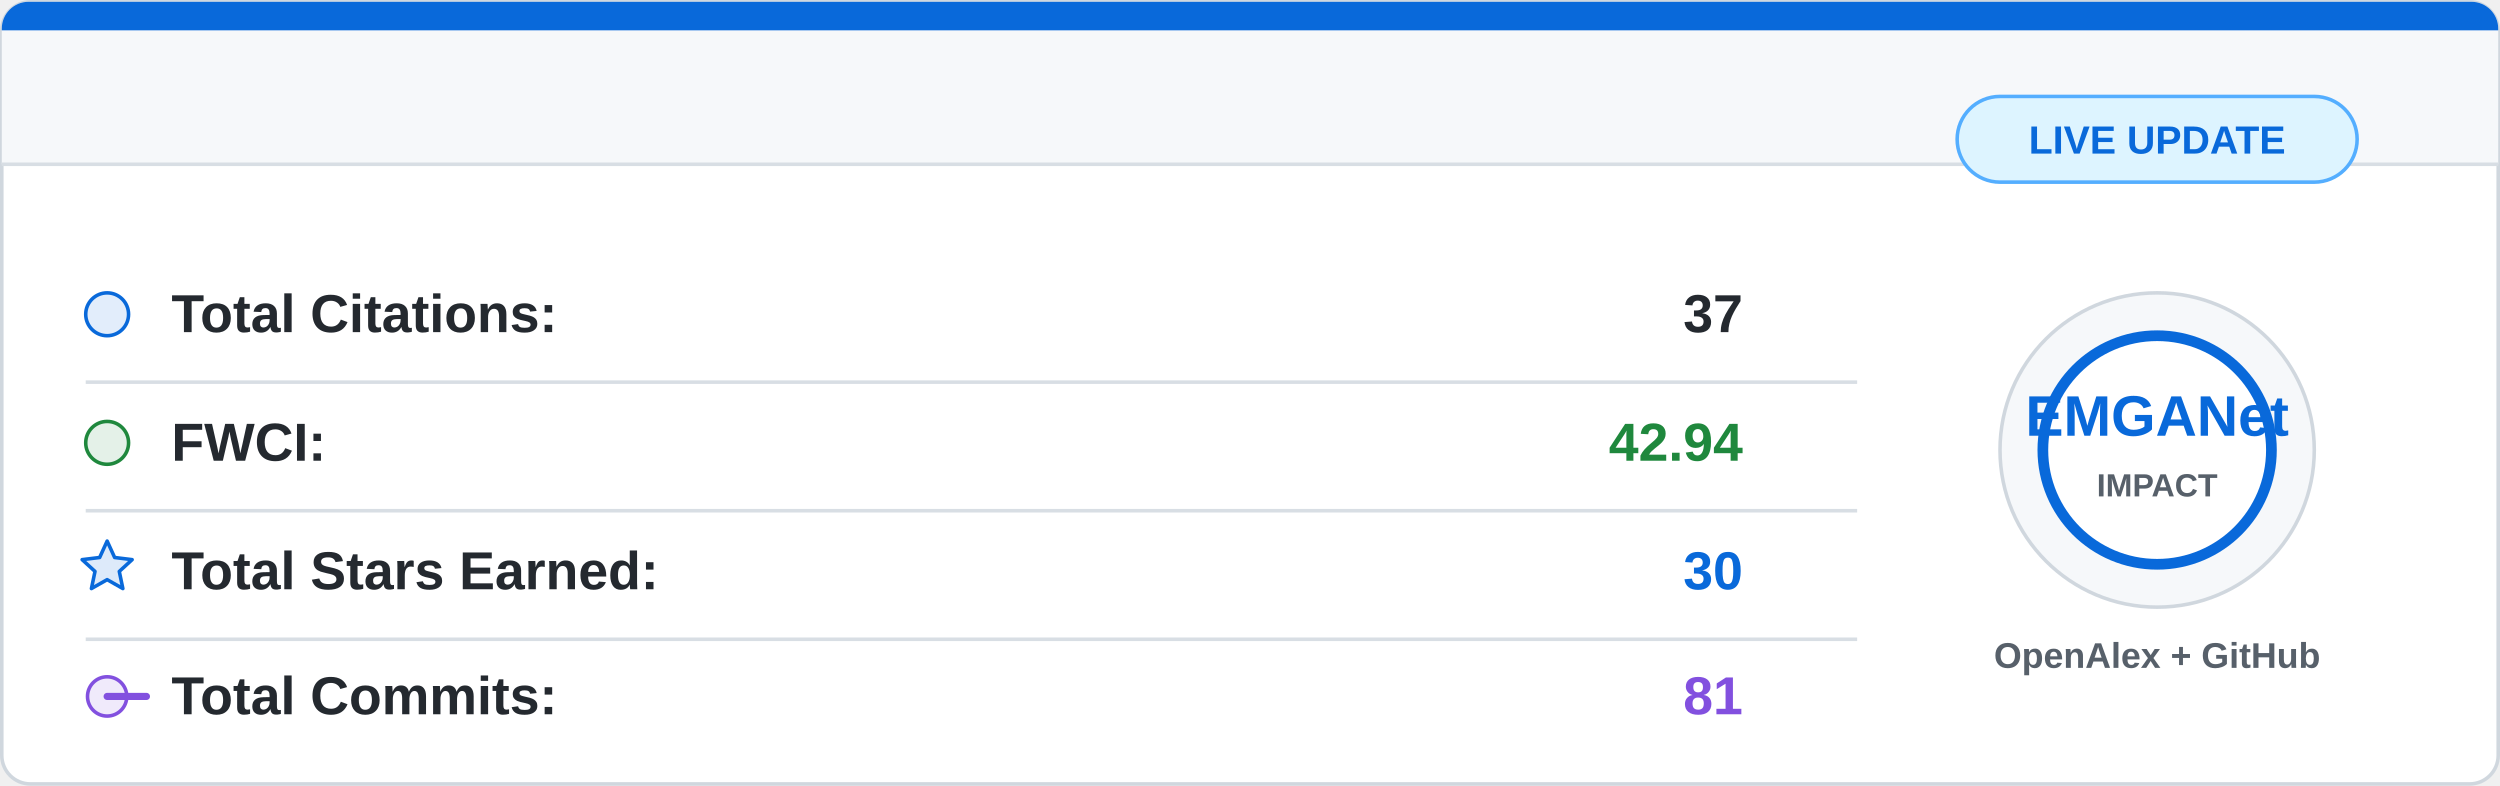
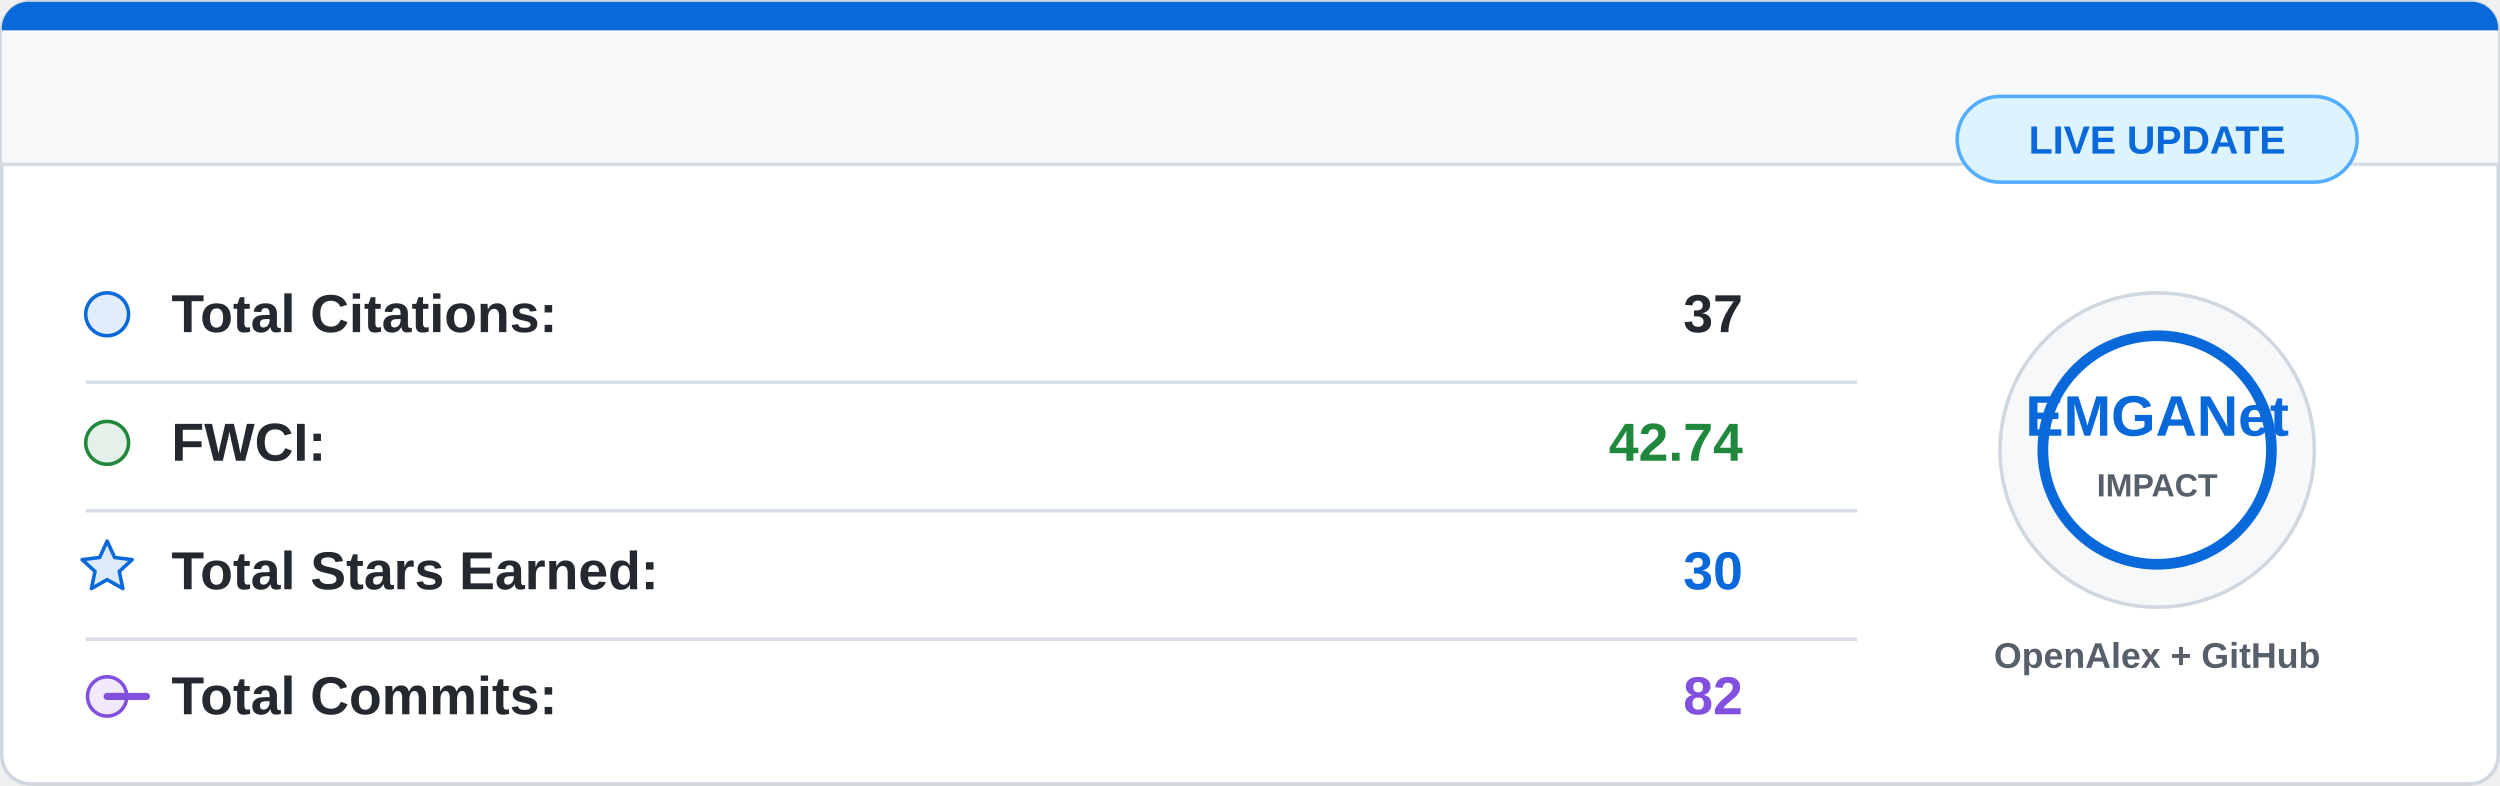
<svg xmlns="http://www.w3.org/2000/svg" width="700" height="220" viewBox="0 0 700 220">
  <rect x="0.5" y="0.5" width="699" height="219" rx="8" fill="#ffffff" stroke="#d0d7de" />
  <path d="M8 0.5 H692 A7.5 7.5 0 0 1 699.5 8 V46 H0.5 V8 A7.5 7.5 0 0 1 8 0.5 Z" fill="#f6f8fa" />
  <path d="M8 0.5 H692 A7.5 7.5 0 0 1 699.5 8 V8.5 H0.5 V8 A7.5 7.5 0 0 1 8 0.5 Z" fill="#0969da" />
  <line x1="0.5" y1="46" x2="699.5" y2="46" stroke="#d8dee4" />
  <g font-family="Segoe UI, Arial, sans-serif" font-size="15">
    <circle cx="30" cy="88" r="6" fill="#0969da" fill-opacity="0.12" stroke="#0969da" />
    <text x="48" y="93" fill="#24292f" font-weight="600">Total Citations:</text>
    <text x="488" y="93" fill="#24292f" font-weight="700" text-anchor="end">37</text>
    <line x1="24" y1="107" x2="520" y2="107" stroke="#d8dee4" />
    <circle cx="30" cy="124" r="6" fill="#1f883d" fill-opacity="0.12" stroke="#1f883d" />
    <text x="48" y="129" fill="#24292f" font-weight="600">FWCI:</text>
-     <text x="488" y="129" fill="#1f883d" font-weight="700" text-anchor="end">42.94</text>
+     <text x="488" y="129" fill="#1f883d" font-weight="700" text-anchor="end">42.74</text>
    <line x1="24" y1="143" x2="520" y2="143" stroke="#d8dee4" />
    <path d="M30 151.5 L32.1 156.1 L37 156.7 L33.4 160 L34.4 164.8 L30 162.3 L25.6 164.8 L26.6 160 L23 156.7 L27.9 156.1 Z" fill="#0969da" fill-opacity="0.14" stroke="#0969da" stroke-linejoin="round" />
    <text x="48" y="165" fill="#24292f" font-weight="600">Total Stars Earned:</text>
    <text x="488" y="165" fill="#0969da" font-weight="700" text-anchor="end">30</text>
    <line x1="24" y1="179" x2="520" y2="179" stroke="#d8dee4" />
    <circle cx="30" cy="195" r="5.5" fill="#8250df" fill-opacity="0.12" stroke="#8250df" />
    <path d="M41 195 H30" stroke="#8250df" stroke-width="2" stroke-linecap="round" />
    <text x="48" y="200" fill="#24292f" font-weight="600">Total Commits:</text>
-     <text x="488" y="200" fill="#8250df" font-weight="700" text-anchor="end">81</text>
+     <text x="488" y="200" fill="#8250df" font-weight="700" text-anchor="end">82</text>
  </g>
  <circle cx="604" cy="126" r="44" fill="#f6f8fa" stroke="#d0d7de" />
  <circle cx="604" cy="126" r="32" fill="#ffffff" stroke="#0969da" stroke-width="3" />
  <text x="604" y="122" fill="#0969da" font-family="Segoe UI, Arial, sans-serif" font-size="16" font-weight="800" text-anchor="middle">
    EMGANet
  </text>
  <text x="604" y="139" fill="#57606a" font-family="Segoe UI, Arial, sans-serif" font-size="9" font-weight="700" text-anchor="middle">
    IMPACT
  </text>
  <text x="604" y="187" fill="#57606a" font-family="Segoe UI, Arial, sans-serif" font-size="10" font-weight="600" text-anchor="middle">
    OpenAlex + GitHub
  </text>
  <rect x="548" y="27" width="112" height="24" rx="12" fill="#ddf4ff" stroke="#54aeff" />
  <text x="604" y="43" fill="#0969da" font-family="Segoe UI, Arial, sans-serif" font-size="11" font-weight="700" text-anchor="middle">
    LIVE UPDATE
  </text>
</svg>
